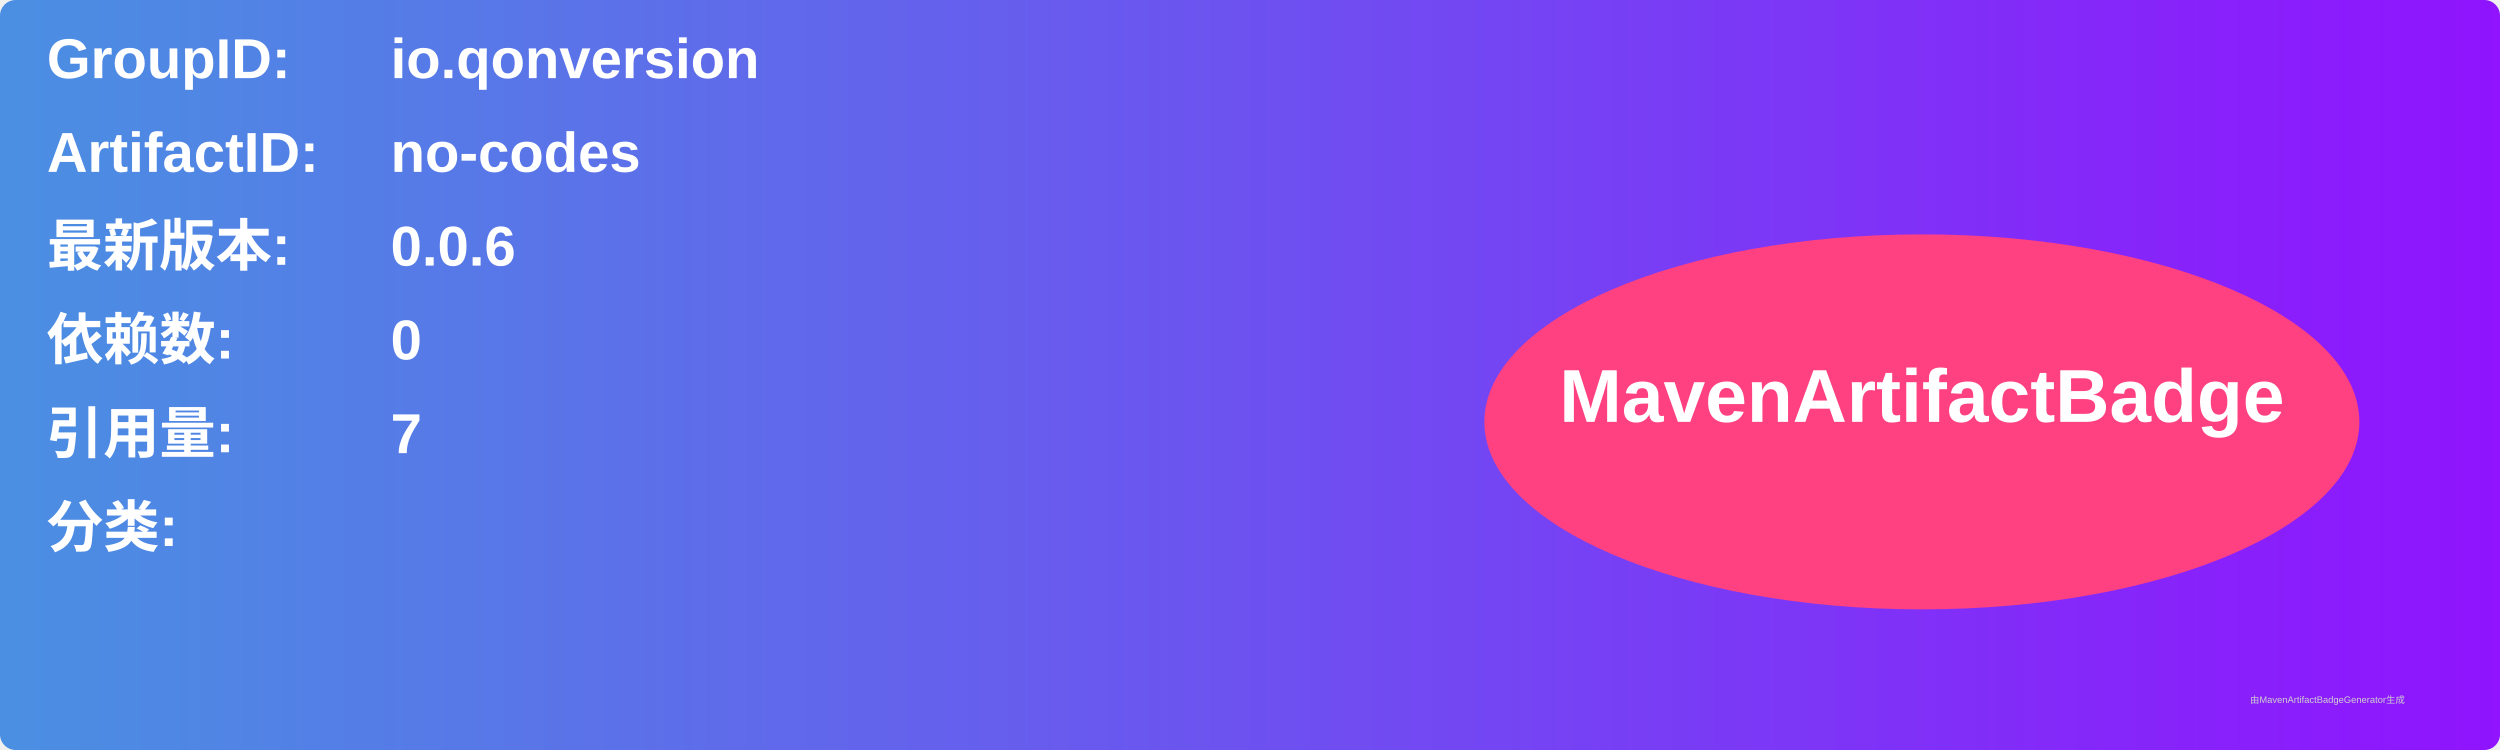
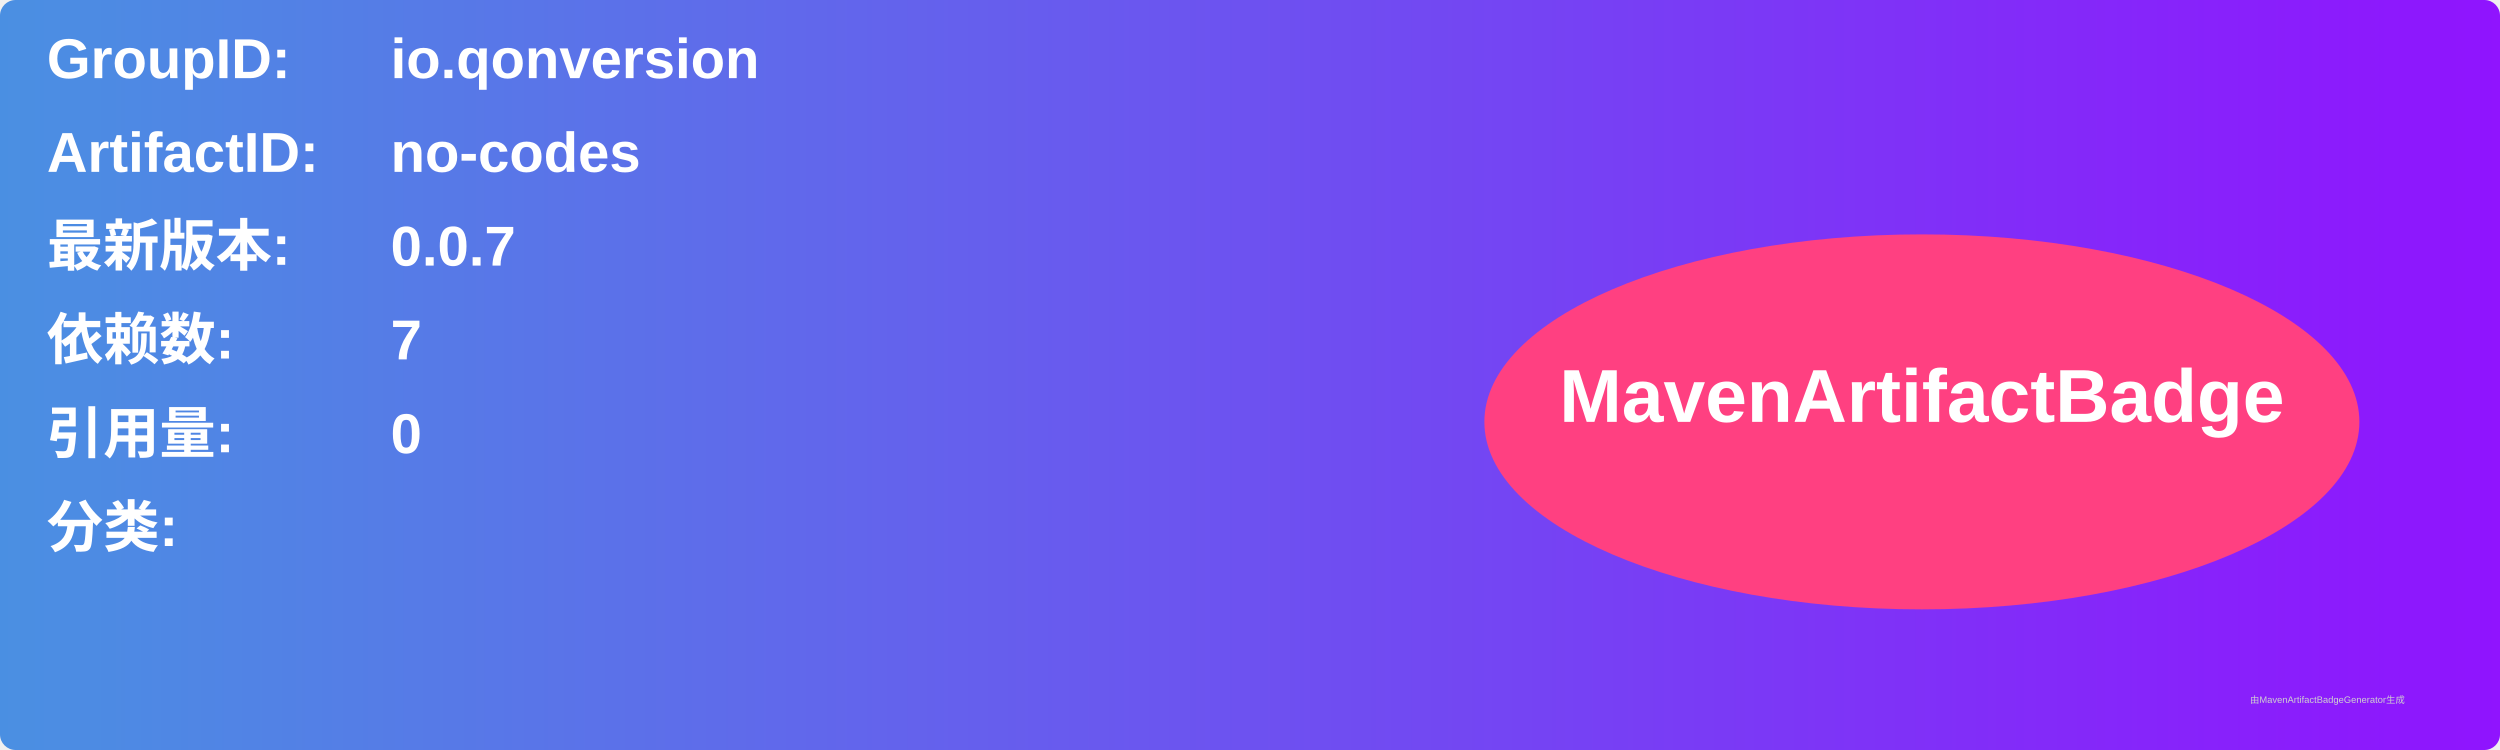
<svg xmlns="http://www.w3.org/2000/svg" width="800" height="240" viewBox="0 0 800 240">
  <linearGradient id="grad" x1="0%" y1="0%" x2="100%" y2="0%">
    <stop offset="0%" stop-color="#4a90e2" />
    <stop offset="100%" stop-color="#9013fe" />
  </linearGradient>
  <rect width="100%" height="100%" rx="5" ry="5" fill="url(#grad)" />
  <g transform="translate(15, 15)">
    <text x="0" y="10" font-family="Arial" font-size="18" fill="white" font-weight="bold" width="260">GroupID:</text>
    <text x="110" y="10" font-family="Arial" font-size="18" fill="white" font-weight="bold" width="460">io.qonversion</text>
    <text x="0" y="40" font-family="Arial" font-size="18" fill="white" font-weight="bold" width="260">ArtifactID:</text>
    <text x="110" y="40" font-family="Arial" font-size="18" fill="white" font-weight="bold" width="460">no-codes</text>
    <text x="0" y="70" font-family="Arial" font-size="18" fill="white" font-weight="bold">最新版本:</text>
    <text x="110" y="70" font-family="Arial" font-size="18" fill="white" font-weight="bold">
-       <tspan font-weight="bold">0.0.6</tspan>
+       <tspan font-weight="bold">0.0.7</tspan>
    </text>
    <text x="0" y="100" font-family="Arial" font-size="18" fill="white" font-weight="bold">依赖数: </text>
    <text x="110" y="100" font-family="Arial" font-size="18" fill="white">
-       <tspan font-weight="bold">0</tspan>
+       <tspan font-weight="bold">7</tspan>
    </text>
    <text x="0" y="130" font-family="Arial" font-size="18" fill="white" font-weight="bold">引用量: </text>
    <text x="110" y="130" font-family="Arial" font-size="18" fill="white">
-       <tspan font-weight="bold">7</tspan>
+       <tspan font-weight="bold">0</tspan>
    </text>
    <text x="0" y="160" font-family="Arial" font-size="18" fill="white" font-weight="bold">分类:</text>
    <text x="10" y="190" font-family="Arial" font-size="10" fill="white">
      <tspan font-weight="bold" />
    </text>
    <ellipse cx="600" cy="120" rx="140" ry="60" fill="#ff4081" />
    <text x="600" y="120" text-anchor="middle" font-family="Arial" font-size="24" fill="white" font-weight="bold">MavenArtifactBadge</text>
  </g>
  <text x="720" y="225" font-family="Arial" font-size="3" fill="#d0d0d0">由MavenArtifactBadgeGenerator生成</text>
</svg>
